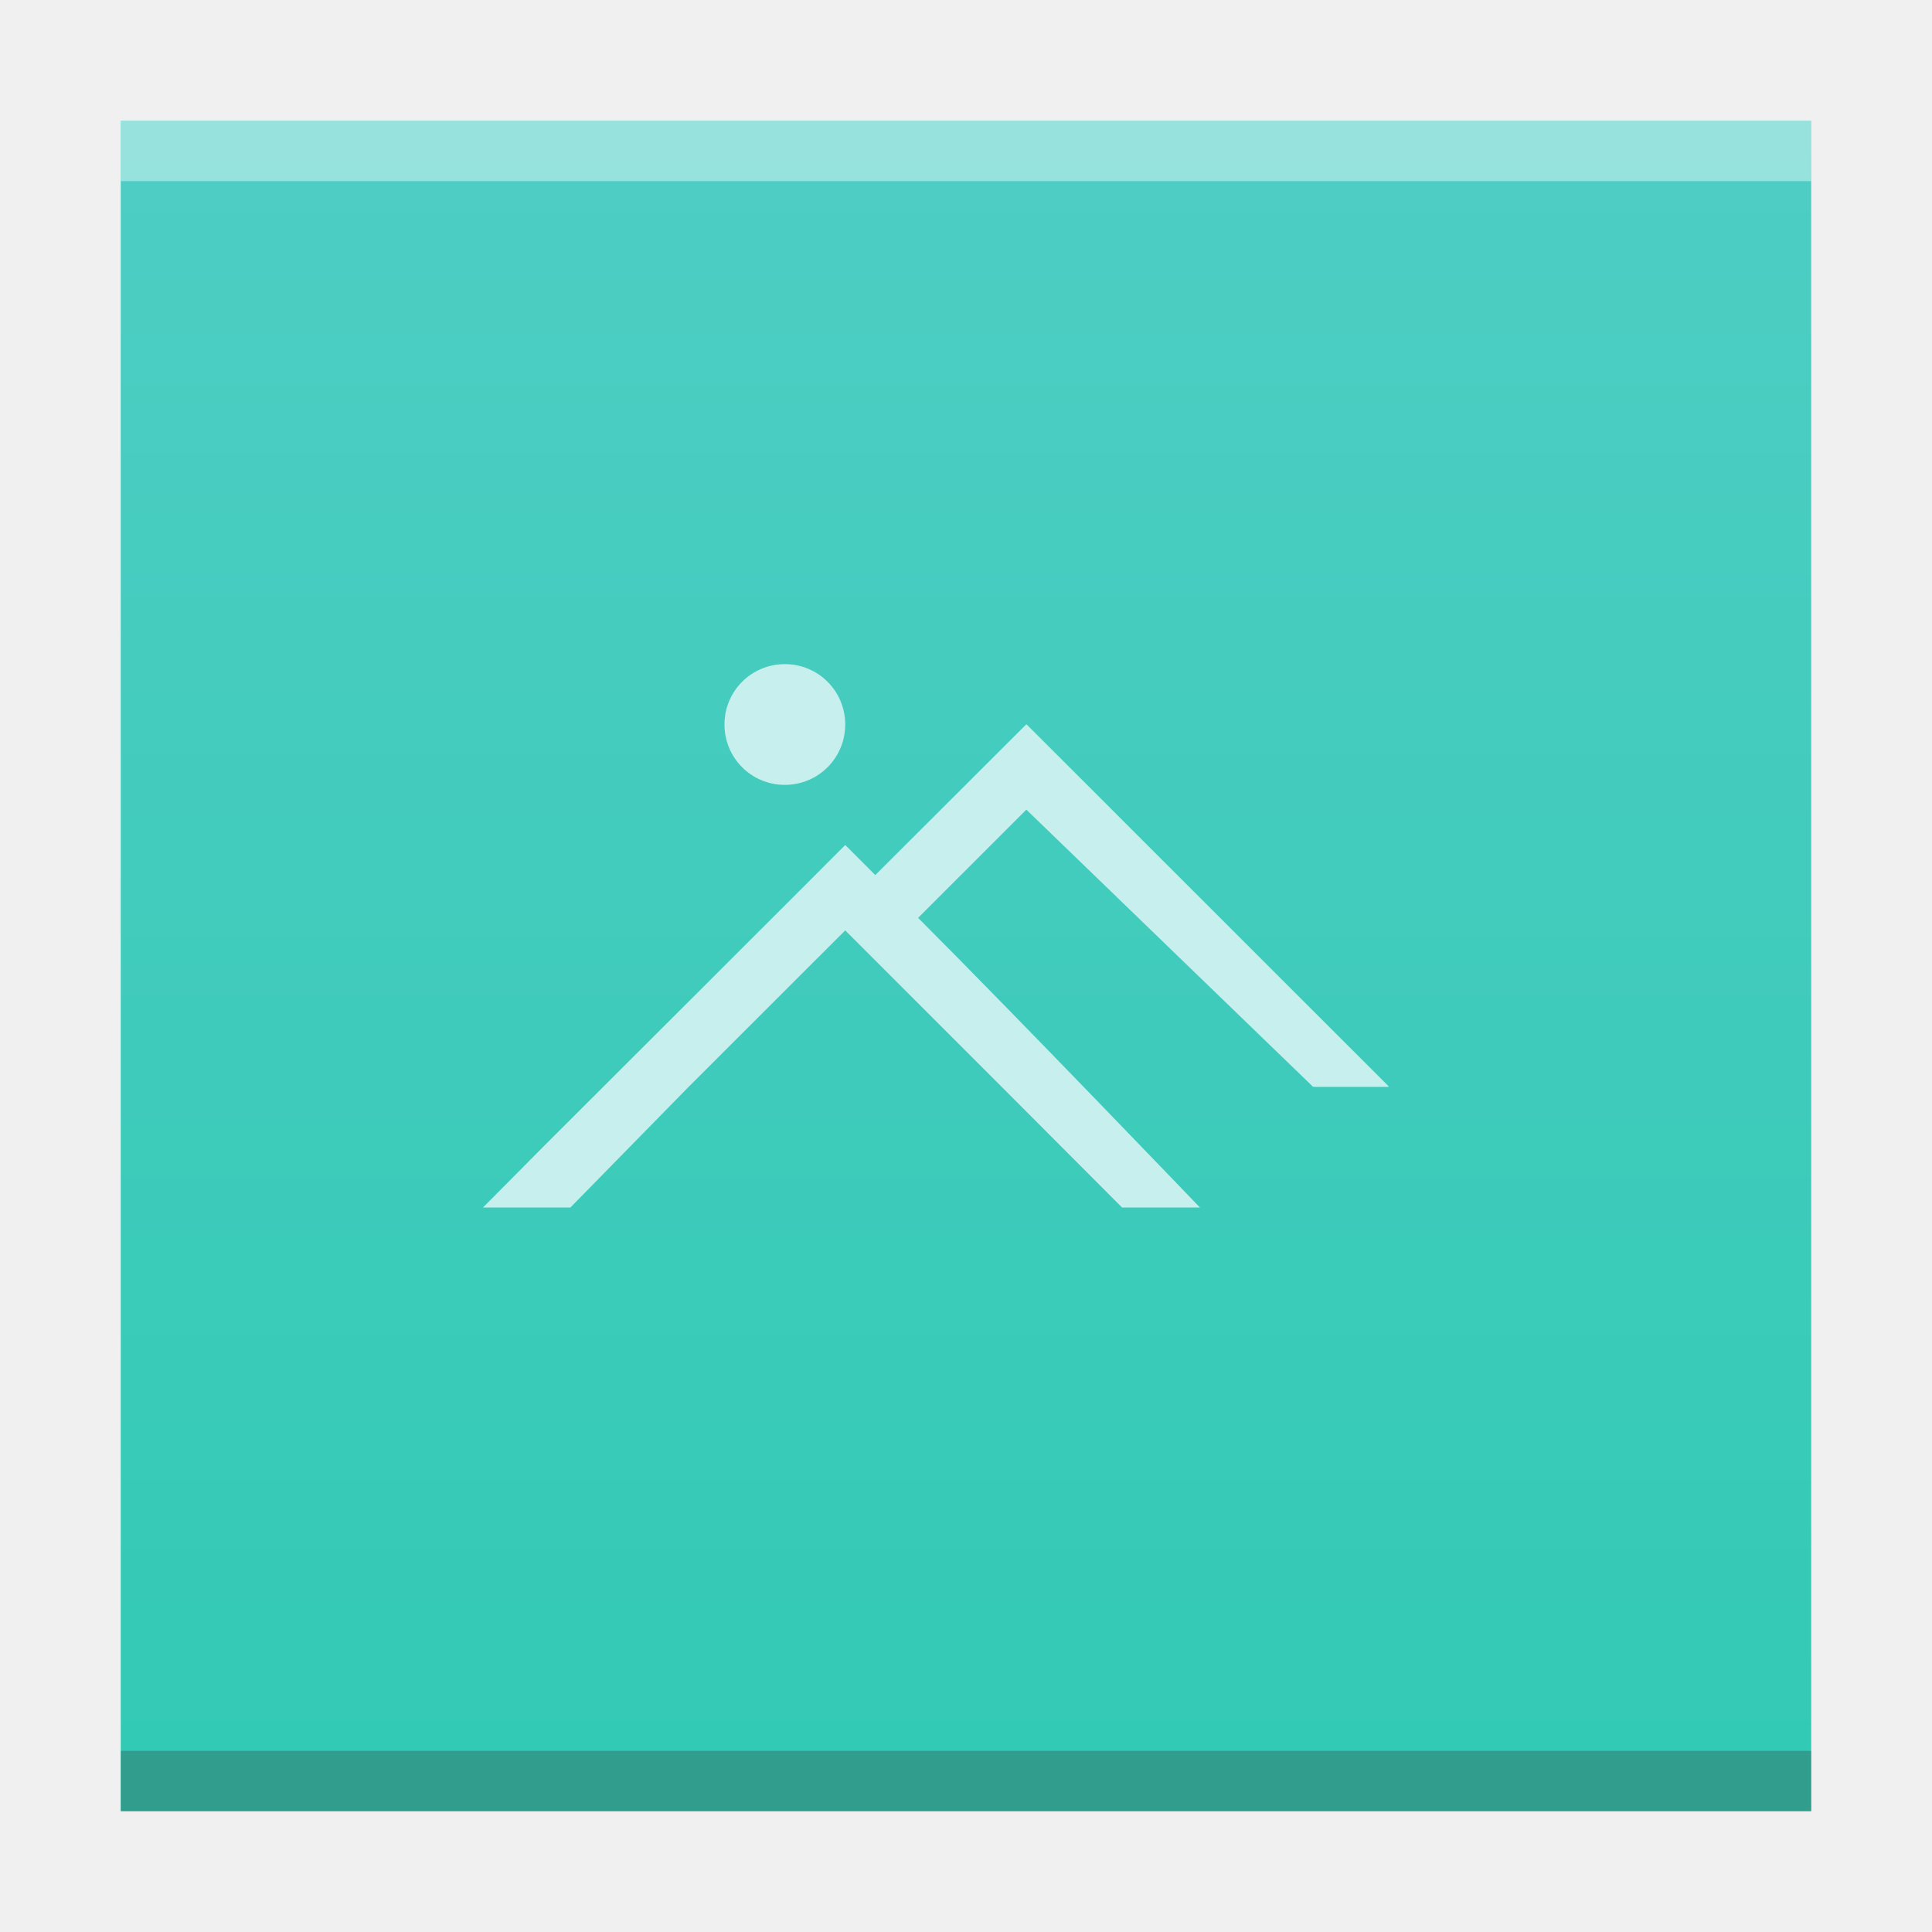
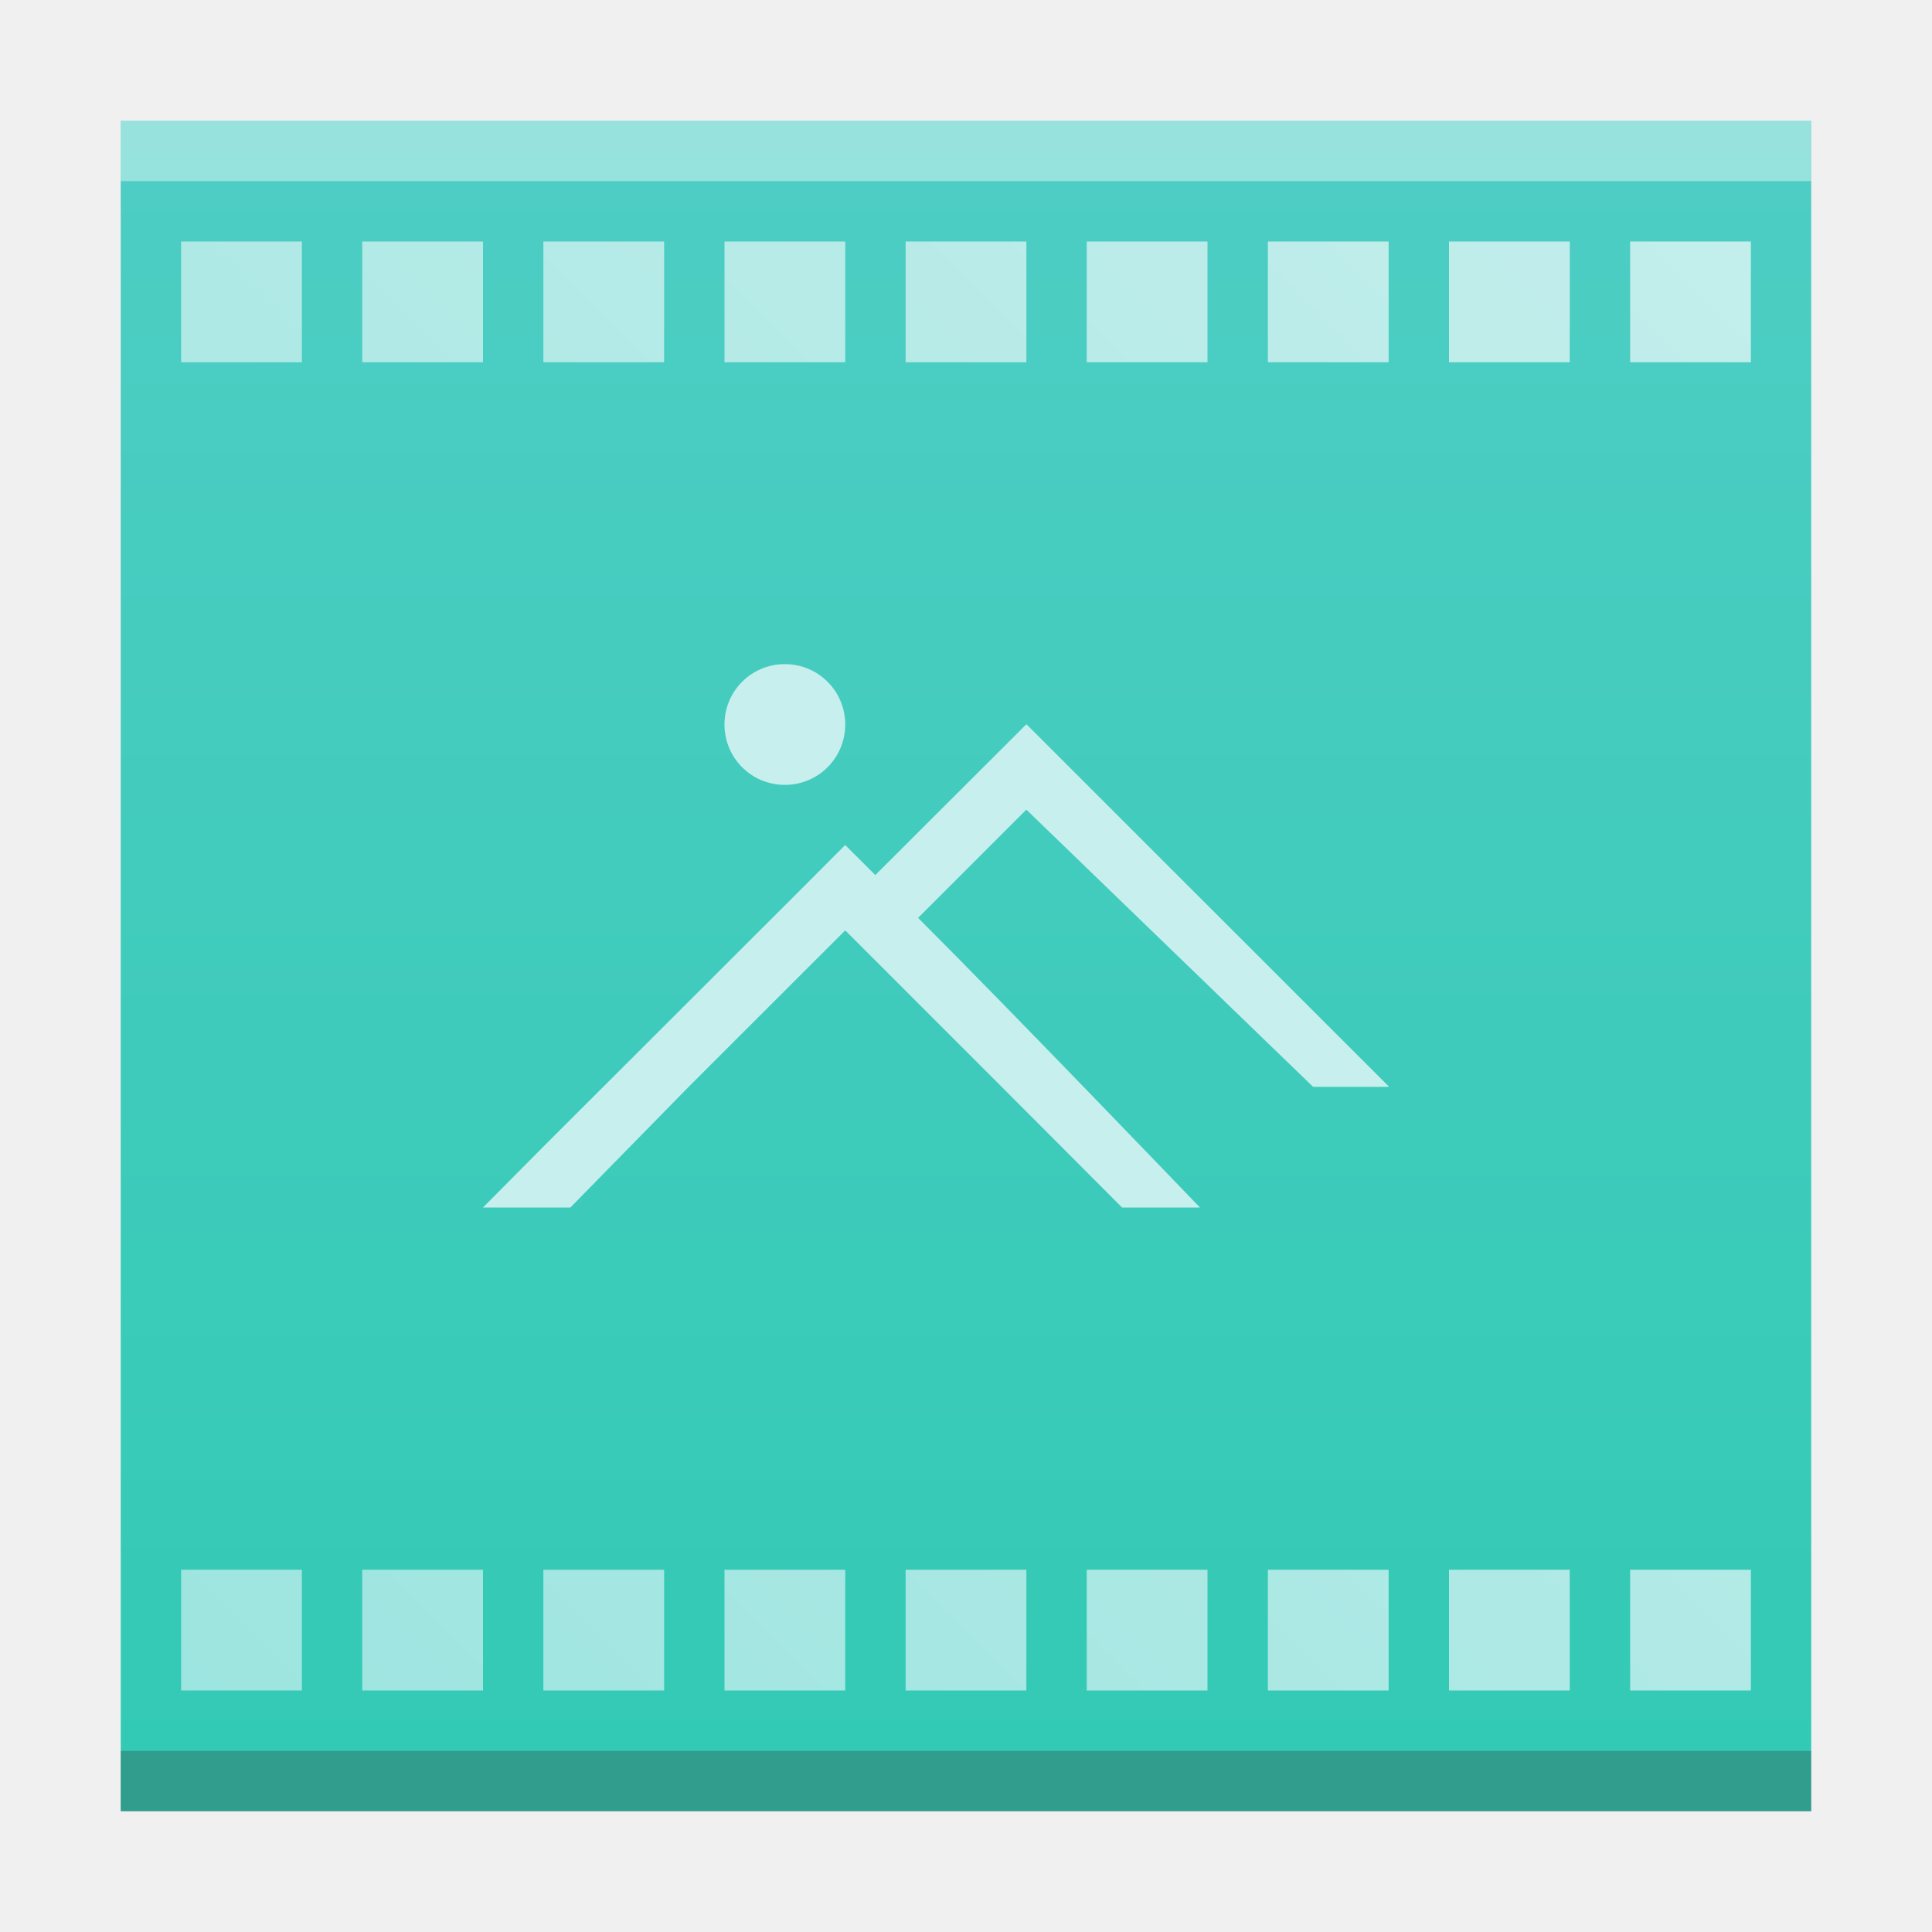
<svg xmlns="http://www.w3.org/2000/svg" xmlns:xlink="http://www.w3.org/1999/xlink" width="32" version="1.1" height="32" id="svg2">
  <defs id="defs5455">
    <linearGradient id="linearGradient4300-2">
      <stop style="stop-color:#32cab4" id="stop4302-5" />
      <stop offset="1" style="stop-color:#4ecdc4" id="stop4304-4" />
    </linearGradient>
    <linearGradient xlink:href="#linearGradient4300-2" id="linearGradient4306-3" y1="61" y2="3" x2="0" gradientUnits="userSpaceOnUse" gradientTransform="matrix(0.6363628,0,0,0.4827584,380.2078,516.3498)" />
+     <linearGradient xlink:href="#linearGradient4351-5" id="linearGradient4391-2" x1="111" y1="55" x2="53" y2="-3" gradientUnits="userSpaceOnUse" gradientTransform="matrix(0,0.5,-0.5,0,29,-26.5)" />
+     <linearGradient id="linearGradient4351-5">
+       <stop style="stop-color:#9be4df" id="stop4353-7" />
+       <stop offset="1" style="stop-color:#c7efed" id="stop4355-5" />
+     </linearGradient>
  </defs>
  <g id="layer1" transform="matrix(1 0 0 1 -384.5714 -515.798)">
    <rect width="0" x="375.892" y="566.798" height="11" style="fill:#ffffff" id="rect4035" />
    <rect width="0" x="375.571" y="565.798" height="11" style="fill:#ffffff" id="rect4035-4" />
    <rect width="0" x="374.036" y="565.684" height="11.114" style="fill:#fbd2bf" id="rect4035-3" />
    <rect width="0" x="375.571" y="565.798" height="11" style="fill:#fbd2bf" id="rect4035-1" />
    <rect width="0" x="375.571" y="565.798" height="11" style="fill:#fbfbfb" id="rect4035-5" />
    <rect width="0" x="375.571" y="565.798" height="11" style="fill:#fffcf9" id="rect4035-8" />
    <rect width="0" x="375.571" y="565.798" height="11" style="fill:#e8d9eb" id="rect4035-44" />
    <rect width="0" x="375.571" y="565.798" height="11" style="fill:#e8d9eb" id="rect4035-7" />
    <rect width="0" x="375.892" y="566.798" height="11" style="fill:#ffffff" id="rect4035-36" />
    <rect width="0" x="375.571" y="565.798" height="11" style="fill:#ffffff" id="rect4035-4-7" />
    <rect width="0" x="374.036" y="565.684" height="11.114" style="fill:#fbd2bf" id="rect4035-3-5" />
    <rect width="0" x="375.571" y="565.798" height="11" style="fill:#fbd2bf" id="rect4035-1-3" />
    <rect width="0" x="375.571" y="565.798" height="11" style="fill:#fbfbfb" id="rect4035-5-5" />
    <rect width="0" x="375.571" y="565.798" height="11" style="fill:#fffcf9" id="rect4035-8-6" />
    <path style="fill:url(#linearGradient4306-3);fill-opacity:1.0" id="rect3500-5" d="m 386.571,517.798 0,28 19.091,0 8.909,0 -4e-5,-21.241 0,-6.759 -8.909,0 z" />
    <rect width="28" x="386.571" y="544.798" height="1" style="fill:#2e3132;fill-opacity:0.294" id="rect4169-3" />
    <rect width="28" x="386.571" y="517.798" height="1" style="fill:#ffffff;fill-opacity:0.412" id="rect4236-5" />
    <rect width="0" x="375.892" y="526.798" height="11" style="fill:#ffffff" id="rect4035-6" />
    <rect width="0" x="375.571" y="525.798" height="11" style="fill:#ffffff" id="rect4035-4-2" />
    <rect width="0" x="374.036" y="525.684" height="11.114" style="fill:#fbd2bf" id="rect4035-3-9" />
    <rect width="0" x="375.571" y="525.798" height="11" style="fill:#fbd2bf" id="rect4035-1-1" />
    <rect width="0" x="375.571" y="525.798" height="11" style="fill:#fbfbfb" id="rect4035-5-2" />
    <rect width="0" x="375.571" y="525.798" height="11" style="fill:#fffcf9" id="rect4035-8-7" />
    <rect width="0" x="375.571" y="525.798" height="11" style="fill:#e8d9eb" id="rect4035-44-2" />
    <path style="fill:#c7efed;fill-opacity:1" d="m 397.571,526.798 c -0.554,0 -1,0.446 -1,1 0,0.554 0.446,1 1,1 0.554,0 1,-0.446 1,-1 0,-0.554 -0.446,-1 -1,-1 z m 4,1 0,0.002 -0.006,0 -2.496,2.492 -0.494,-0.494 -0.004,0 -0.004,0 c 0.004,0 -4.996,4.992 -4.996,4.992 l -1,1.008 1.448,0 1.96,-2 2.592,-2.59 0.5,0.5 2.09,2.09 1.995,2 1.29,0 c 0,0 -3.073,-3.204 -4.668,-4.797 l 1.793,-1.793 4.748,4.59 0.036,0.002 1.216,0 0,-0.01 -5.994,-5.992 z" id="rect4139-9" />
+     <path style="fill:url(#linearGradient4391-2);fill-opacity:1;stroke:none;stroke-width:2;stroke-miterlimit:4;stroke-dasharray:none;stroke-opacity:1" d="M 3 4 L 3 6 L 5 6 L 5 4 L 3 4 z M 6 4 L 6 6 L 8 6 L 8 4 L 6 4 z M 9 4 L 9 6 L 11 6 L 11 4 L 9 4 z M 12 4 L 12 6 L 14 6 L 14 4 L 12 4 z M 15 4 L 15 6 L 17 6 L 17 4 L 15 4 z M 18 4 L 18 6 L 20 6 L 20 4 L 18 4 z M 21 4 L 21 6 L 23 6 L 23 4 L 21 4 z M 24 4 L 24 6 L 26 6 L 26 4 L 24 4 z M 27 4 L 27 6 L 29 6 L 29 4 L 27 4 z M 3 26 L 3 28 L 5 28 L 5 26 L 3 26 z M 6 26 L 6 28 L 8 28 L 8 26 L 6 26 z M 9 26 L 9 28 L 11 28 L 11 26 L 9 26 z M 12 26 L 12 28 L 14 28 L 14 26 L 12 26 z M 15 26 L 15 28 L 17 28 L 17 26 L 15 26 z M 18 26 L 18 28 L 20 28 L 20 26 L 18 26 z M 21 26 L 21 28 L 23 28 L 23 26 L 21 26 z M 24 26 L 24 28 L 26 28 L 26 26 L 24 26 z M 27 26 L 27 28 L 29 28 L 29 26 L 27 26 z " transform="translate(384.5714,515.798)" id="rect4159-3" />
  </g>
</svg>
